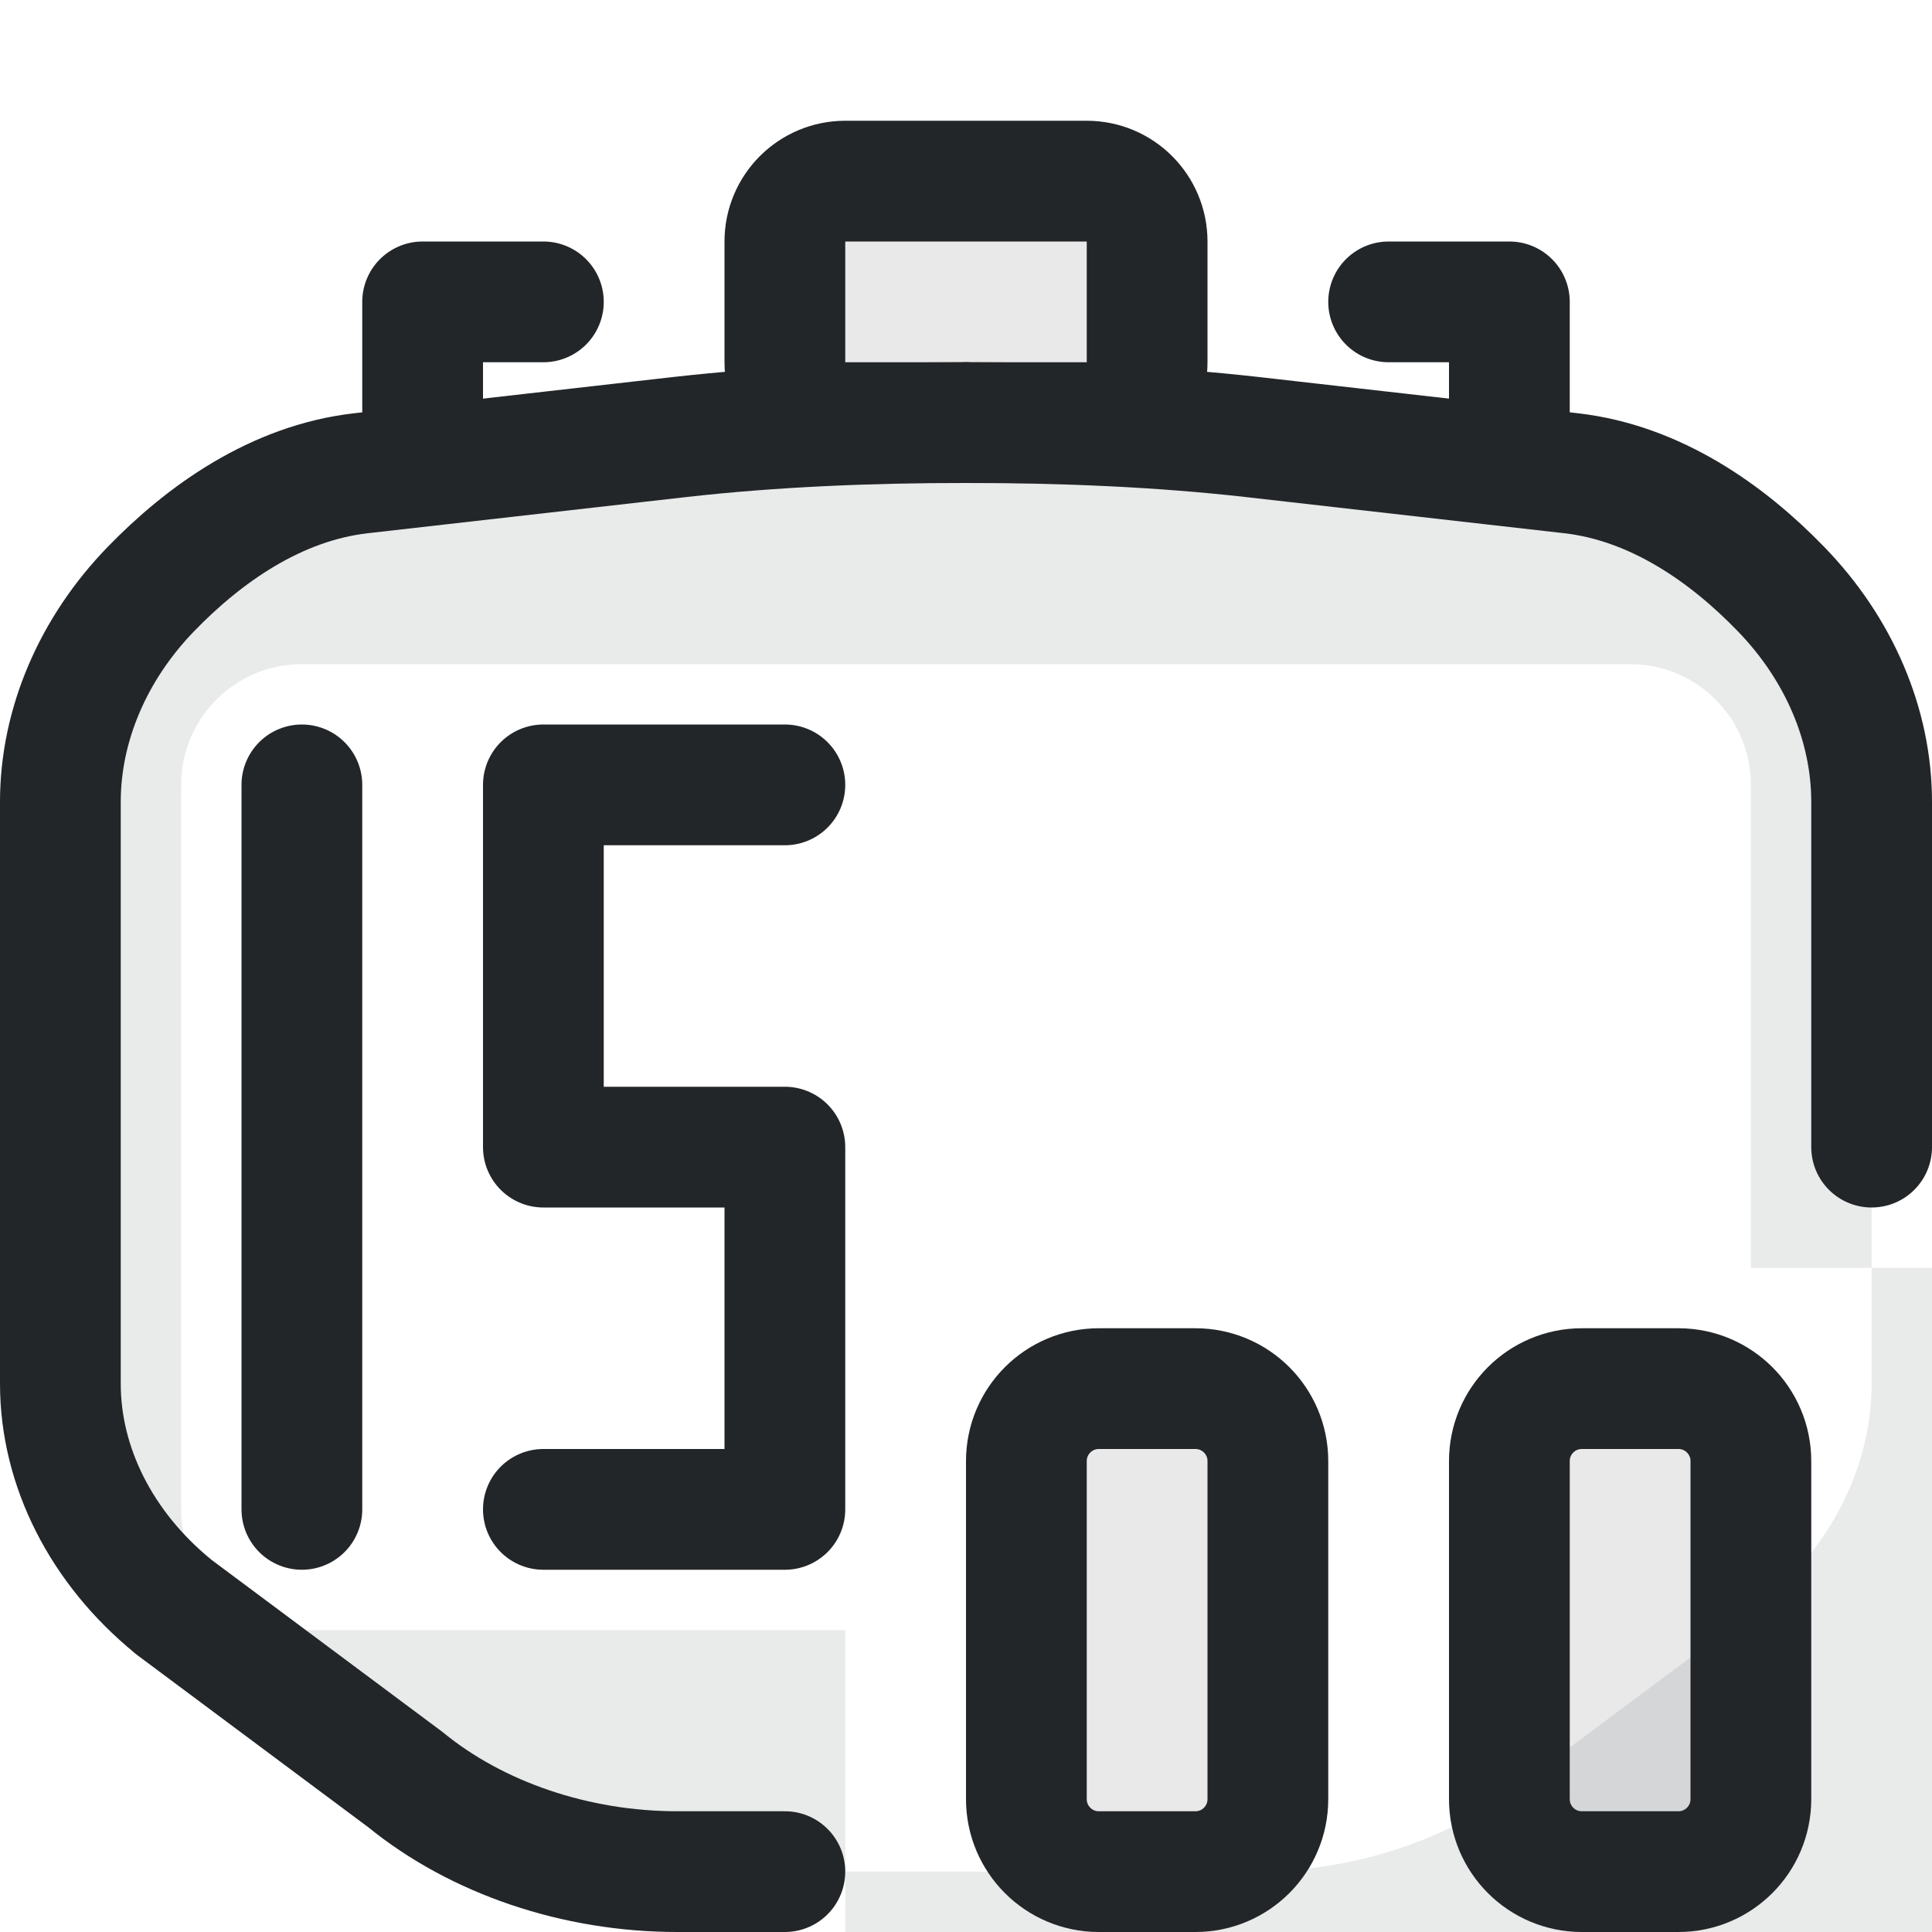
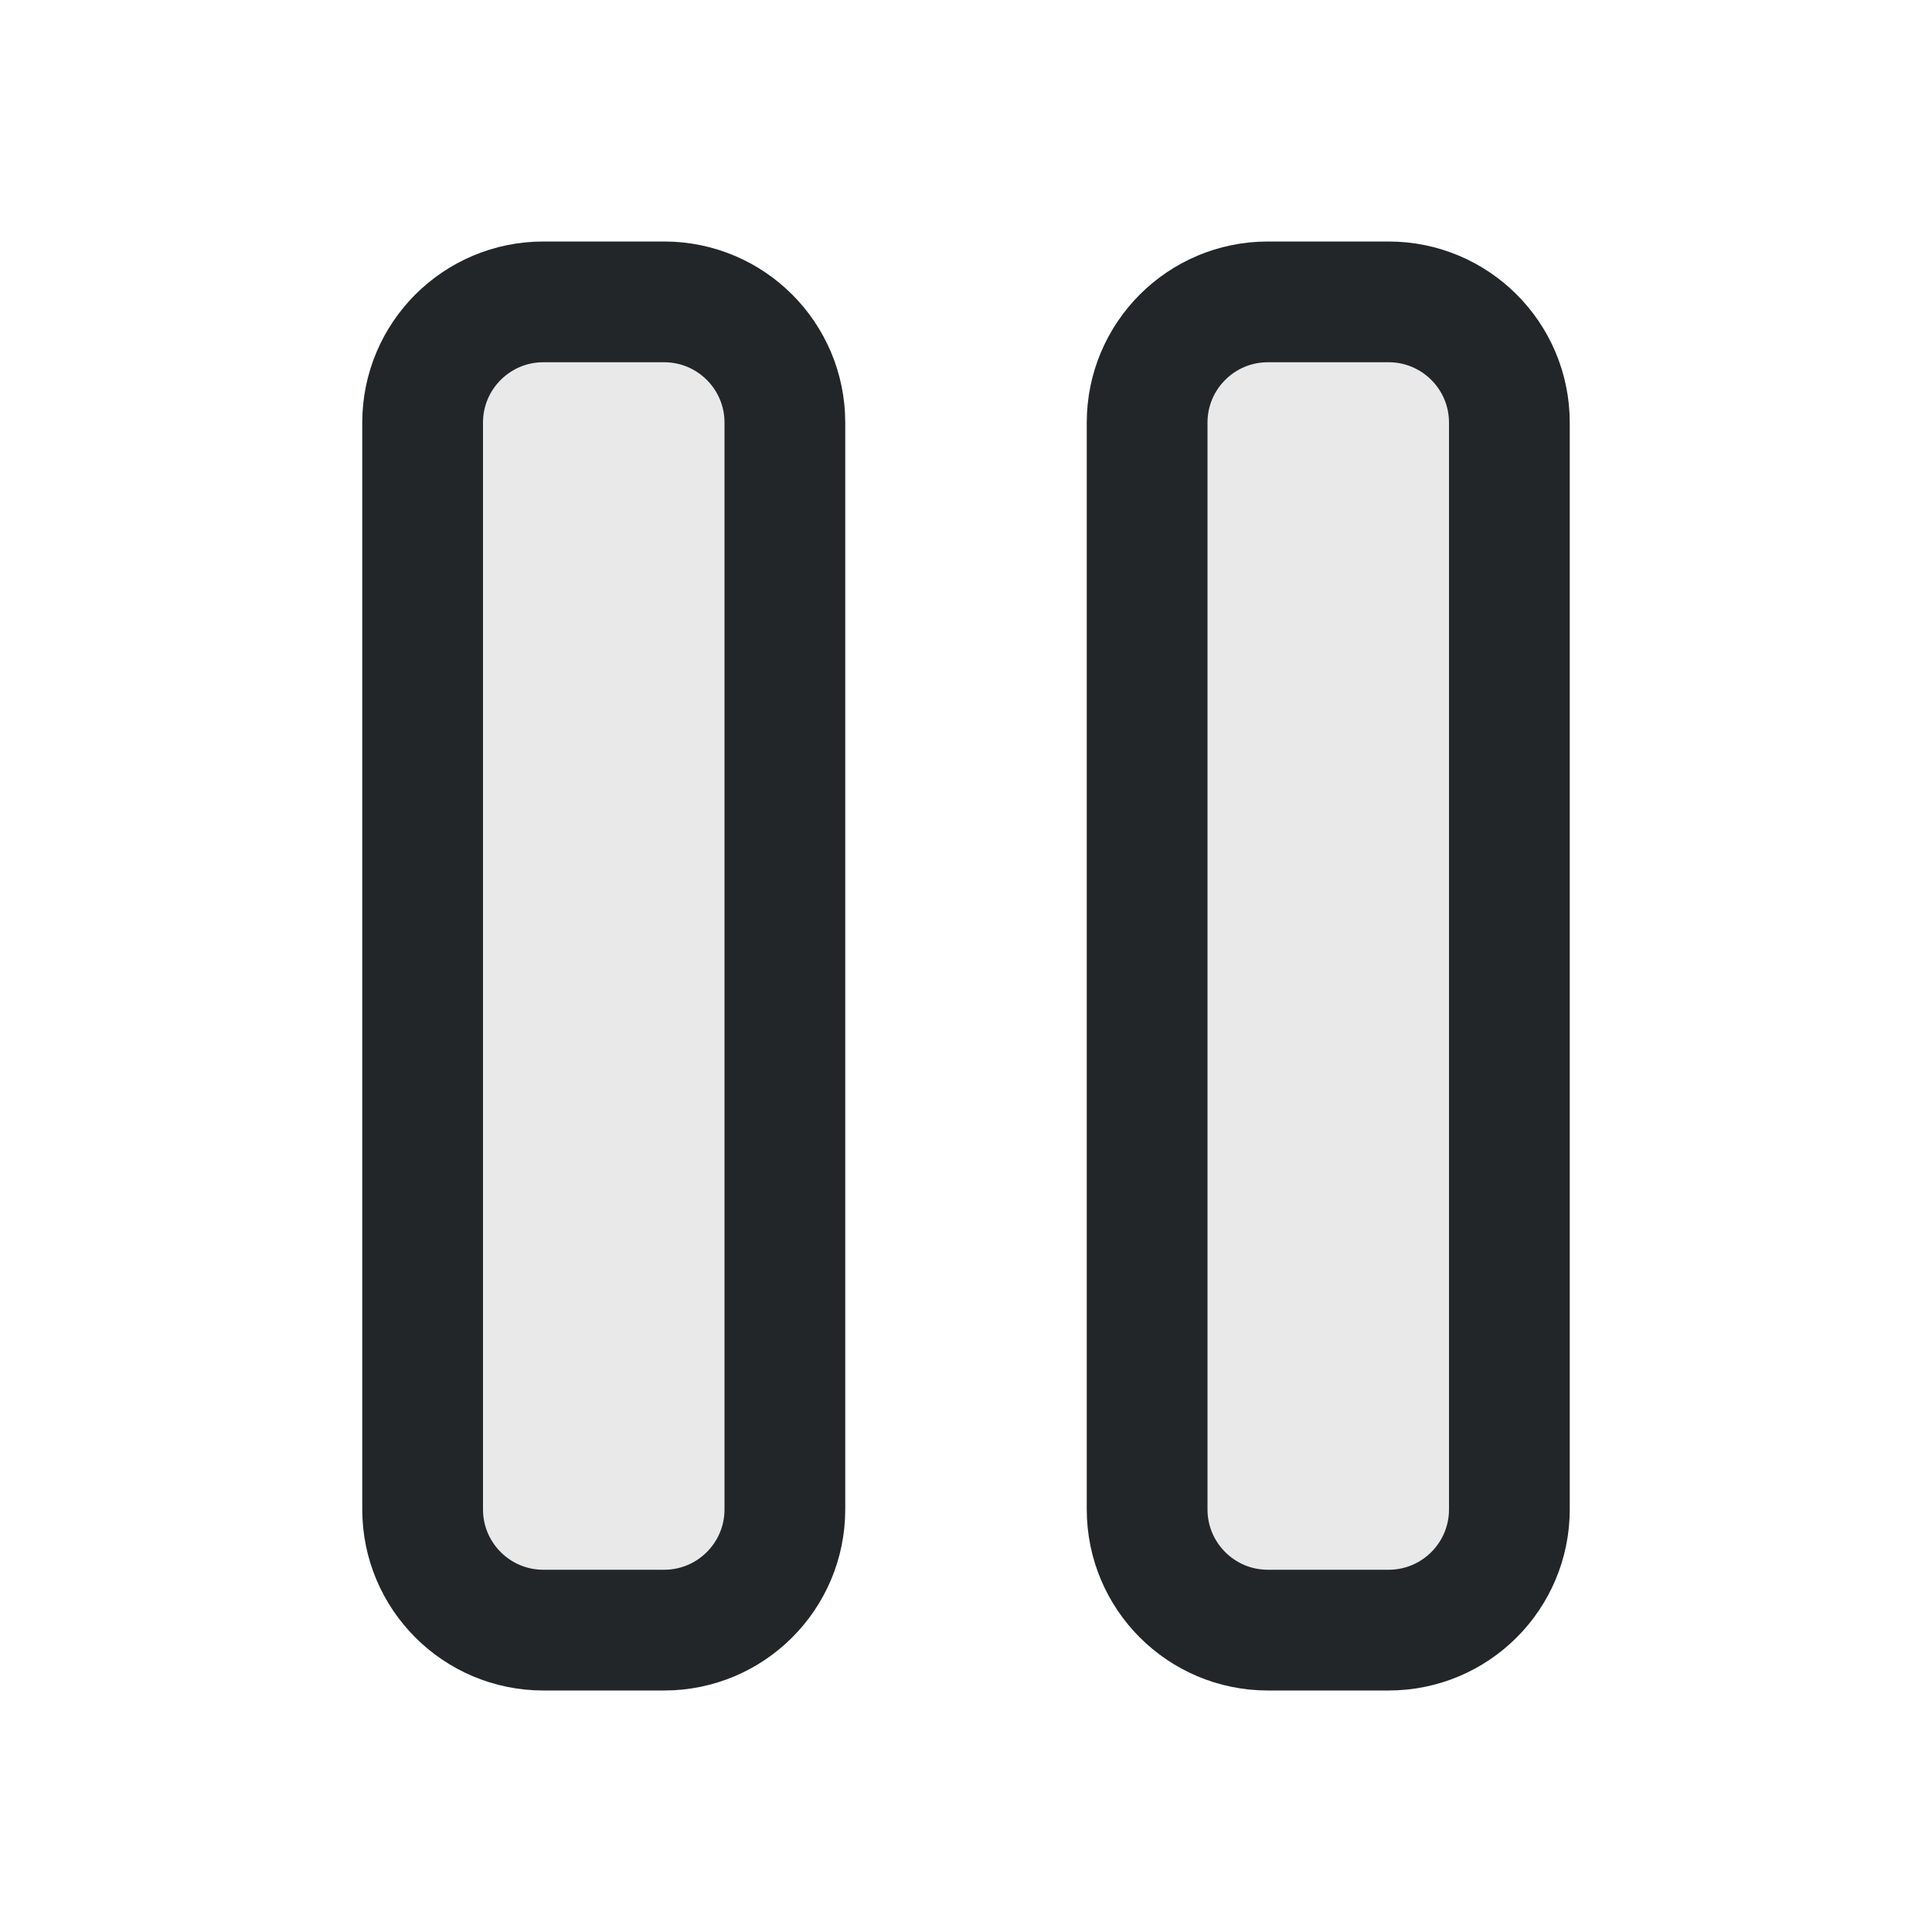
<svg xmlns="http://www.w3.org/2000/svg" width="16" height="16" viewBox="0 0 16 16" version="1.1">
-   <defs id="defs1">
-     <style id="current-color-scheme" type="text/css">.ColorScheme-Text { color:#232629; }</style>
+   <defs>
+     <style id="current-color-scheme">.ColorScheme-Text {color:#232629}</style>
  </defs>
-   <path class="ColorScheme-Text" d="M 8,3.5 C 7.204,3.499 6.394,3.533 5.632,3.619 L 2.991,3.919 C 2.287,3.999 1.692,4.422 1.25,4.878 C 0.769,5.374 0.5,6.006 0.5,6.64 L 0.5,11.46 C 0.5,12.146 0.839,12.818 1.433,13.303 L 1.433,13.303 L 1.433,13.304 L 3.356,14.737 C 3.949,15.222 4.769,15.5 5.608,15.5 L 5.609,15.5 L 8,15.5 L 10.391,15.5 L 10.392,15.5 C 11.231,15.5 12.051,15.222 12.644,14.737 L 14.567,13.304 L 14.567,13.303 L 14.567,13.303 C 15.161,12.818 15.5,12.146 15.5,11.46 L 15.5,6.64 C 15.5,6.006 15.231,5.374 14.749,4.878 C 14.308,4.422 13.713,3.999 13.009,3.919 L 10.368,3.619 C 9.606,3.533 8.796,3.499 8,3.5 Z M 2.5,5.5 H 13.5 A 1,1 0 0 1 14.5,6.5 V 10.5 H 17 V 17 H 7 V 13.5 H 2.5 A 1,1 0 0 1 1.5,12.5 V 6.5 A 1,1 0 0 1 2.5,5.5 Z" fill="currentColor" fill-rule="evenodd" opacity=".1" />
-   <path class="ColorScheme-Text" d="M 8,3.5 C 7.204,3.499 6.394,3.533 5.632,3.619 L 2.991,3.919 C 2.287,3.999 1.692,4.422 1.25,4.878 C 0.769,5.374 0.5,6.006 0.5,6.64 L 0.5,11.46 C 0.5,12.146 0.839,12.818 1.433,13.303 L 1.433,13.303 L 1.433,13.304 L 3.356,14.737 C 3.949,15.222 4.769,15.5 5.608,15.5 L 5.609,15.5 L 6.5,15.5" fill="none" stroke="currentColor" stroke-width="1" stroke-linecap="round" stroke-linejoin="round" />
-   <path class="ColorScheme-Text" d="M 15.5,9.5 L 15.5,6.64 C 15.5,6.006 15.231,5.374 14.749,4.878 C 14.308,4.422 13.713,3.999 13.009,3.919 L 10.368,3.619 C 9.606,3.533 8.796,3.499 8,3.5" fill="none" stroke="currentColor" stroke-width="1" stroke-linecap="round" stroke-linejoin="round" />
-   <g class="ColorScheme-Text" style="fill:none;stroke-linecap:round;stroke-linejoin:round;paint-order:stroke fill markers" transform="translate(-2 1)" stroke="currentColor">
-     <path d="m 8.5,5.5 h -2 v 3 h 2 v 3 h -2" stroke="currentColor" class="ColorScheme-Text" />
-     <path d="m 4.5,5.5 v 6" stroke="currentColor" class="ColorScheme-Text" />
-   </g>
-   <g class="ColorScheme-Text" fill="currentColor" fill-opacity=".1" stroke="currentColor" stroke-width="1" stroke-linecap="round" stroke-linejoin="round">
-     <rect x="6.5" y="1.5" width="3" height="2" rx=".5" fill="currentColor" class="ColorScheme-Text" stroke="currentColor" />
-     <path d="M 3.5,3.5 V 2.5 H 4.5 M 11.5,2.5 H 12.5 V 3.5" fill="none" stroke="currentColor" class="ColorScheme-Text" />
-   </g>
-   <g class="ColorScheme-Text" fill="currentColor" fill-opacity=".1" stroke="currentColor" stroke-width="1">
-     <rect x="8.5" y="11.5" width="2" height="4" rx=".6" fill="currentColor" class="ColorScheme-Text" stroke="currentColor" />
-     <rect x="12.5" y="11.5" width="2" height="4" rx=".6" fill="currentColor" class="ColorScheme-Text" stroke="currentColor" />
-   </g>
+   <rect class="ColorScheme-Text" x="3.5" y="2.5" width="3" height="11" rx="1" fill="currentColor" fill-opacity=".1" stroke="currentColor" stroke-width="1" />
+   <rect class="ColorScheme-Text" x="9.5" y="2.5" width="3" height="11" rx="1" fill="currentColor" fill-opacity=".1" stroke="currentColor" stroke-width="1" />
</svg>
